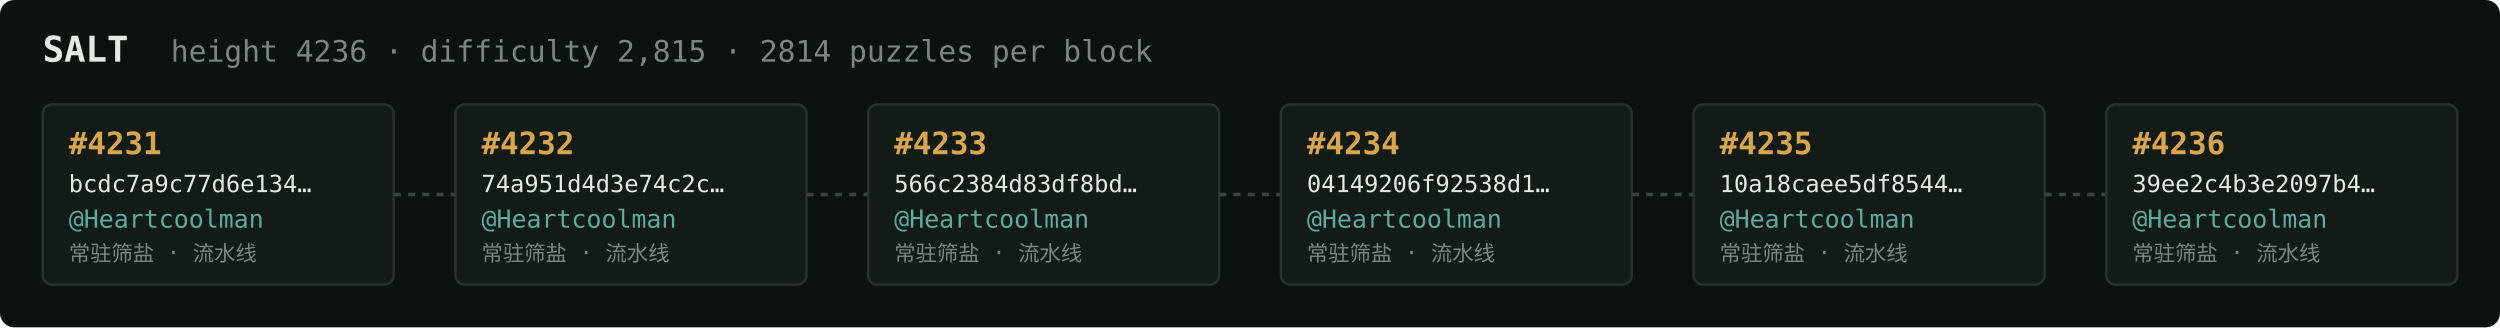
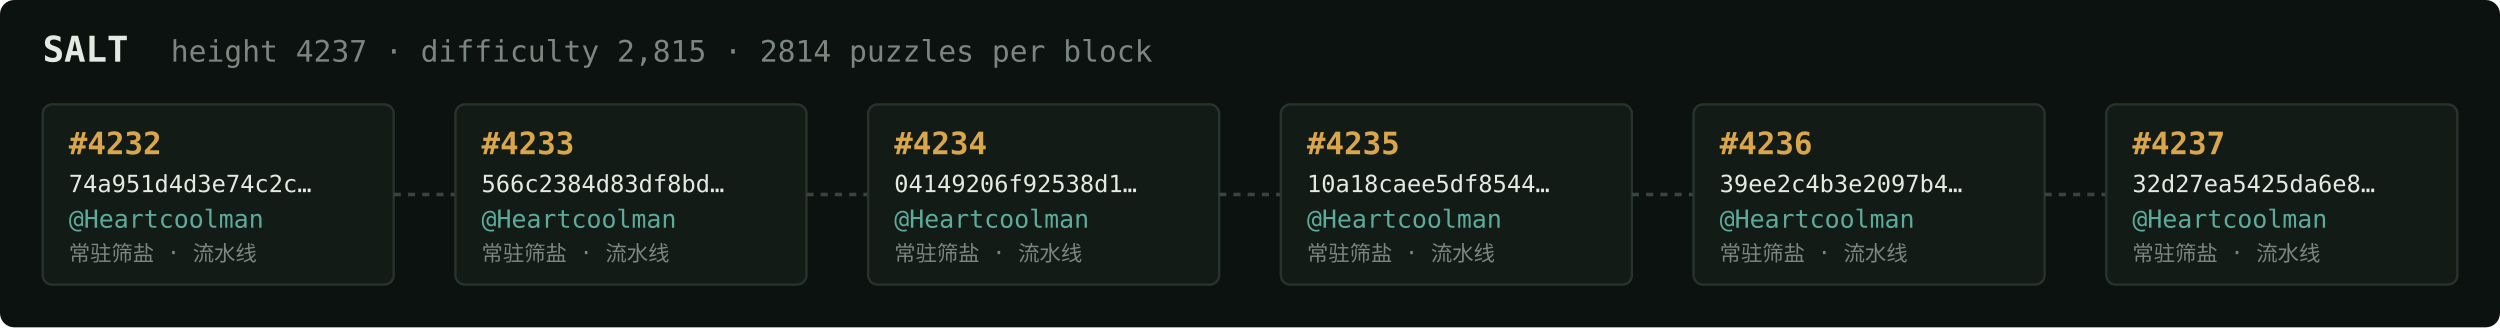
<svg xmlns="http://www.w3.org/2000/svg" width="1054" height="138" viewBox="0 0 1054 138" font-family="ui-monospace,SFMono-Regular,Menlo,monospace">
  <rect fill="#0c1210" width="1054" height="138" rx="6" />
  <text x="18" y="26" fill="#e5e9e3" font-size="15" font-weight="700">SALT</text>
-   <text x="72" y="26" fill="#7a867f" font-size="12.5">height 4236 · difficulty 2,815 · 2814 puzzles per block</text>
+   <text x="72" y="26" fill="#7a867f" font-size="12.5">height 4237 · difficulty 2,815 · 2814 puzzles per block</text>
  <rect x="18" y="44" width="148" height="76" rx="4" fill="#131b17" stroke="#28332e" stroke-width="1" />
-   <text x="29" y="65" fill="#d9a64c" font-size="13" font-weight="700">#4231</text>
-   <text x="29" y="81" fill="#e5e9e3" font-size="10">bcdc7a9c77d6e134…</text>
+   <text x="29" y="65" fill="#d9a64c" font-size="13" font-weight="700">#4232</text>
+   <text x="29" y="81" fill="#e5e9e3" font-size="10">74a951d4d3e74c2c…</text>
  <text x="29" y="96" fill="#5cab9b" font-size="10.5">@Heartcoolman</text>
  <text x="29" y="110" fill="#7a867f" font-size="9">常驻筛盐 · 流水线</text>
  <line x1="166" y1="82.0" x2="192" y2="82.0" stroke="#38443e" stroke-width="1.5" stroke-dasharray="3 3" />
  <rect x="192" y="44" width="148" height="76" rx="4" fill="#131b17" stroke="#28332e" stroke-width="1" />
-   <text x="203" y="65" fill="#d9a64c" font-size="13" font-weight="700">#4232</text>
-   <text x="203" y="81" fill="#e5e9e3" font-size="10">74a951d4d3e74c2c…</text>
+   <text x="203" y="65" fill="#d9a64c" font-size="13" font-weight="700">#4233</text>
+   <text x="203" y="81" fill="#e5e9e3" font-size="10">566c2384d83df8bd…</text>
  <text x="203" y="96" fill="#5cab9b" font-size="10.5">@Heartcoolman</text>
  <text x="203" y="110" fill="#7a867f" font-size="9">常驻筛盐 · 流水线</text>
  <line x1="340" y1="82.0" x2="366" y2="82.0" stroke="#38443e" stroke-width="1.5" stroke-dasharray="3 3" />
  <rect x="366" y="44" width="148" height="76" rx="4" fill="#131b17" stroke="#28332e" stroke-width="1" />
-   <text x="377" y="65" fill="#d9a64c" font-size="13" font-weight="700">#4233</text>
-   <text x="377" y="81" fill="#e5e9e3" font-size="10">566c2384d83df8bd…</text>
+   <text x="377" y="65" fill="#d9a64c" font-size="13" font-weight="700">#4234</text>
+   <text x="377" y="81" fill="#e5e9e3" font-size="10">04149206f92538d1…</text>
  <text x="377" y="96" fill="#5cab9b" font-size="10.5">@Heartcoolman</text>
  <text x="377" y="110" fill="#7a867f" font-size="9">常驻筛盐 · 流水线</text>
  <line x1="514" y1="82.0" x2="540" y2="82.0" stroke="#38443e" stroke-width="1.5" stroke-dasharray="3 3" />
  <rect x="540" y="44" width="148" height="76" rx="4" fill="#131b17" stroke="#28332e" stroke-width="1" />
-   <text x="551" y="65" fill="#d9a64c" font-size="13" font-weight="700">#4234</text>
-   <text x="551" y="81" fill="#e5e9e3" font-size="10">04149206f92538d1…</text>
+   <text x="551" y="65" fill="#d9a64c" font-size="13" font-weight="700">#4235</text>
+   <text x="551" y="81" fill="#e5e9e3" font-size="10">10a18caee5df8544…</text>
  <text x="551" y="96" fill="#5cab9b" font-size="10.5">@Heartcoolman</text>
  <text x="551" y="110" fill="#7a867f" font-size="9">常驻筛盐 · 流水线</text>
  <line x1="688" y1="82.0" x2="714" y2="82.0" stroke="#38443e" stroke-width="1.5" stroke-dasharray="3 3" />
  <rect x="714" y="44" width="148" height="76" rx="4" fill="#131b17" stroke="#28332e" stroke-width="1" />
-   <text x="725" y="65" fill="#d9a64c" font-size="13" font-weight="700">#4235</text>
-   <text x="725" y="81" fill="#e5e9e3" font-size="10">10a18caee5df8544…</text>
+   <text x="725" y="65" fill="#d9a64c" font-size="13" font-weight="700">#4236</text>
+   <text x="725" y="81" fill="#e5e9e3" font-size="10">39ee2c4b3e2097b4…</text>
  <text x="725" y="96" fill="#5cab9b" font-size="10.5">@Heartcoolman</text>
  <text x="725" y="110" fill="#7a867f" font-size="9">常驻筛盐 · 流水线</text>
  <line x1="862" y1="82.0" x2="888" y2="82.0" stroke="#38443e" stroke-width="1.5" stroke-dasharray="3 3" />
  <rect x="888" y="44" width="148" height="76" rx="4" fill="#131b17" stroke="#28332e" stroke-width="1" />
-   <text x="899" y="65" fill="#d9a64c" font-size="13" font-weight="700">#4236</text>
-   <text x="899" y="81" fill="#e5e9e3" font-size="10">39ee2c4b3e2097b4…</text>
+   <text x="899" y="65" fill="#d9a64c" font-size="13" font-weight="700">#4237</text>
+   <text x="899" y="81" fill="#e5e9e3" font-size="10">32d27ea5425da6e8…</text>
  <text x="899" y="96" fill="#5cab9b" font-size="10.5">@Heartcoolman</text>
  <text x="899" y="110" fill="#7a867f" font-size="9">常驻筛盐 · 流水线</text>
</svg>
